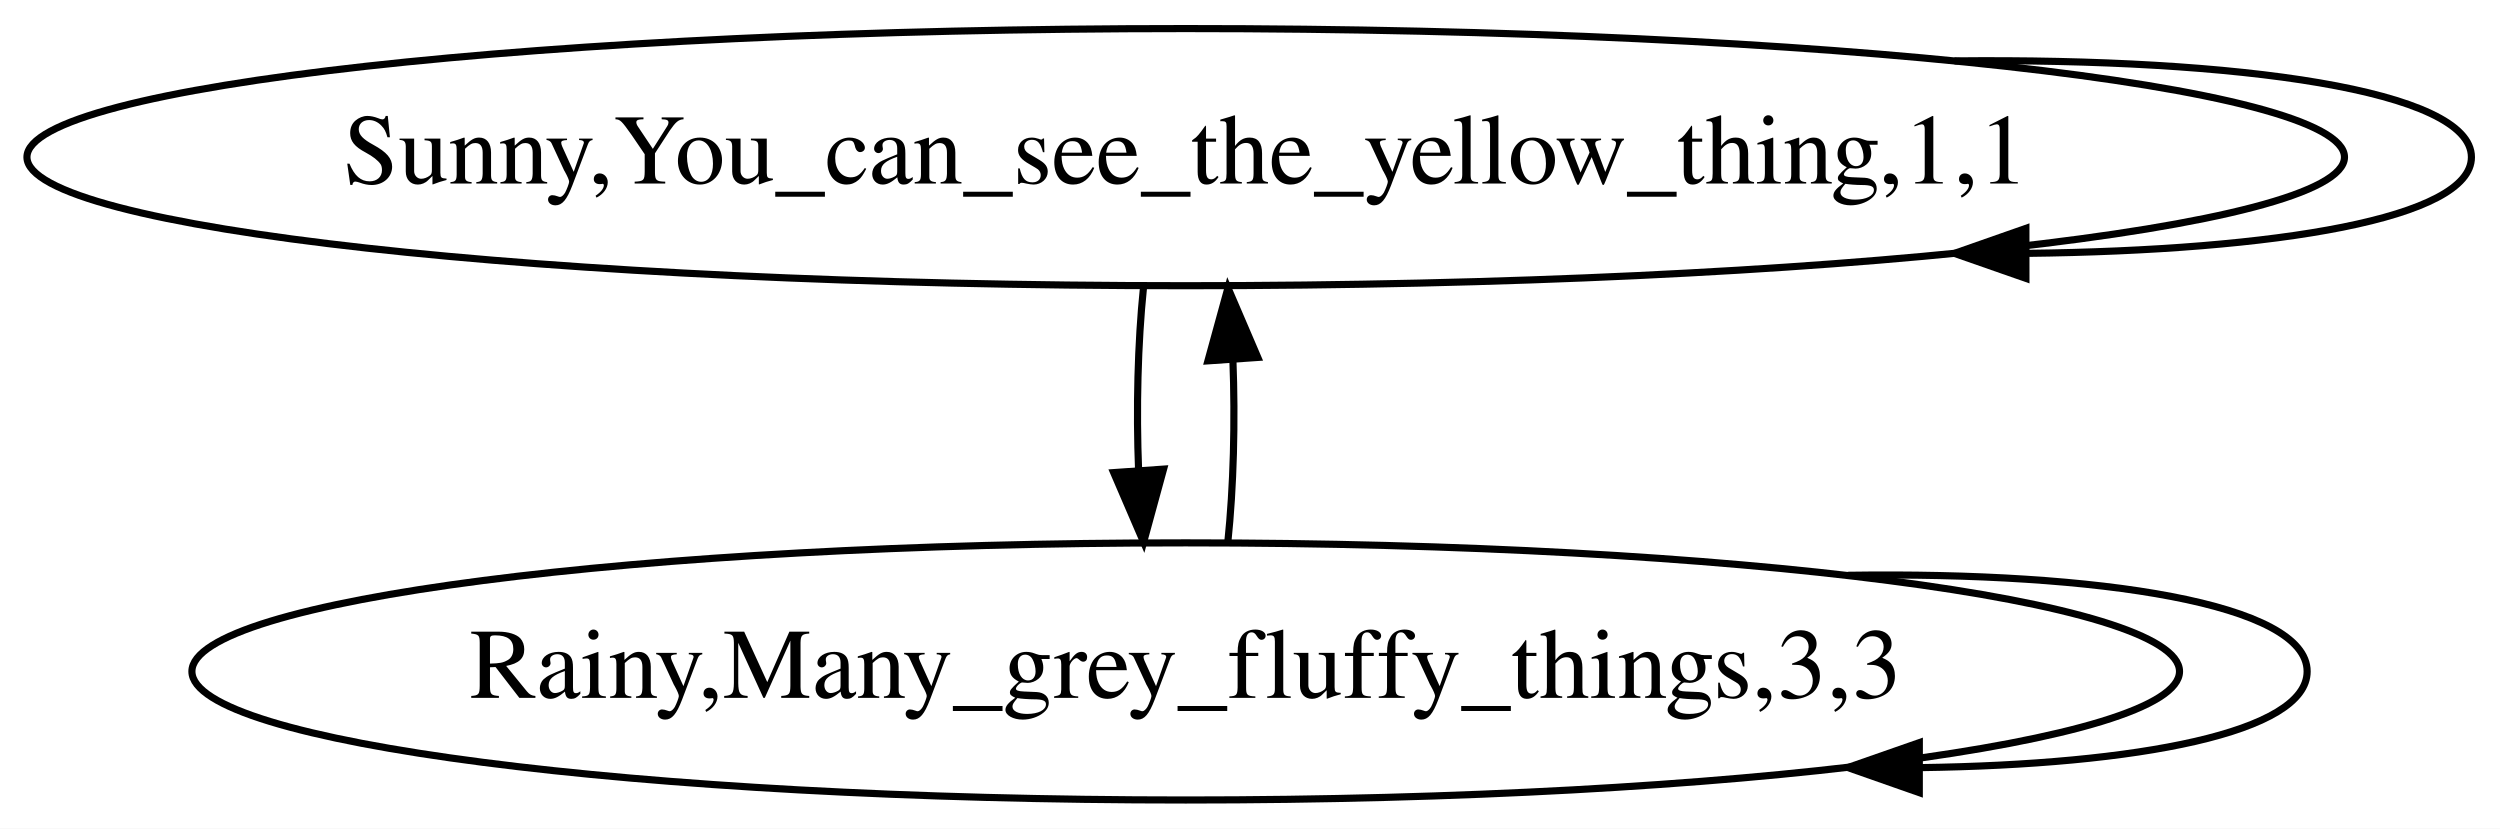
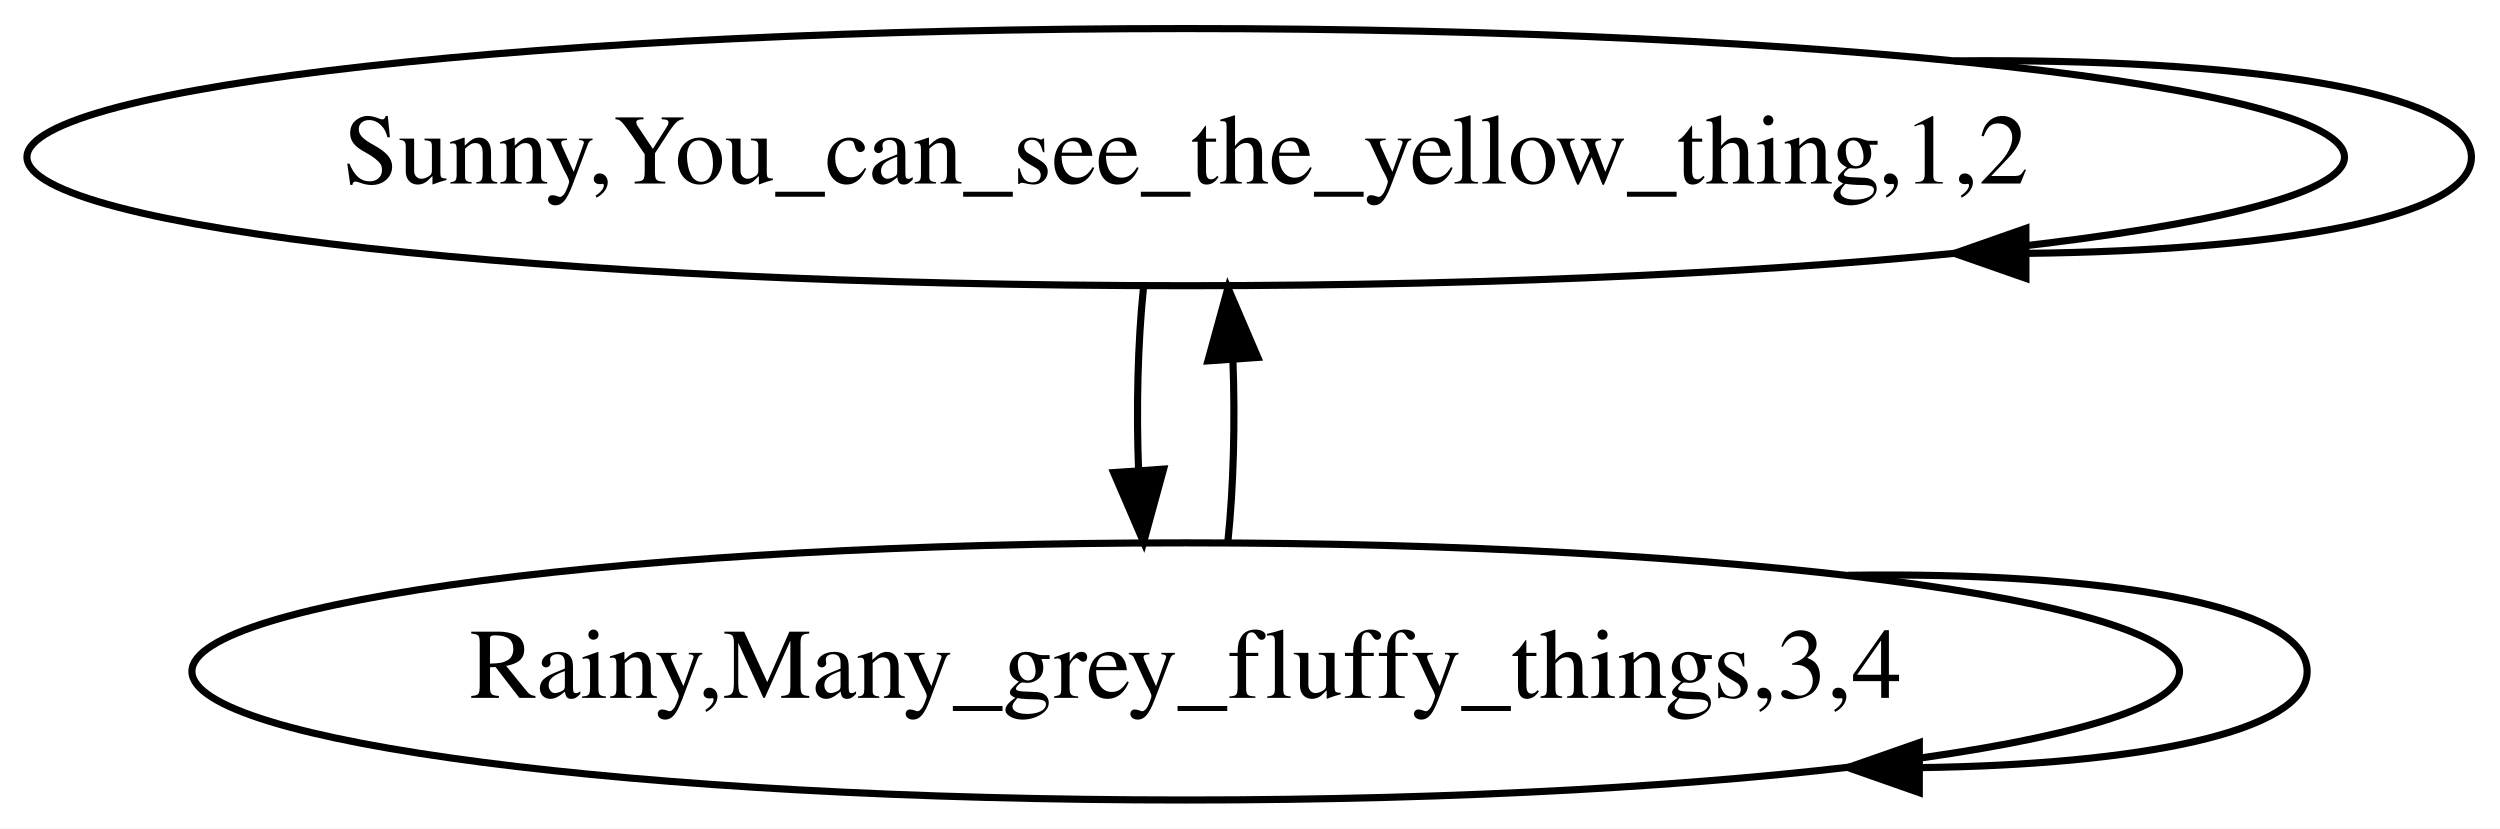
<svg xmlns="http://www.w3.org/2000/svg" width="350pt" height="116pt" viewBox="0.00 0.00 350.00 116.00">
  <g id="graph0" class="graph" transform="scale(1 1) rotate(0) translate(4 112)">
    <polygon fill="white" stroke="none" points="-4,4 -4,-112 346,-112 346,4 -4,4" />
    <g id="node1" class="node">
      <ellipse fill="none" stroke="black" cx="162" cy="-90" rx="162.228" ry="18" />
-       <text text-anchor="middle" x="162" y="-86.3" font-family="Times,serif" font-size="14.00">Sunny,You_can_see_the_yellow_thing,1,1</text>
+       <text text-anchor="middle" x="162" y="-86.3" font-family="Times,serif" font-size="14.00">Sunny,You_can_see_the_yellow_thing,1,2</text>
    </g>
    <g id="edge1" class="edge">
      <path fill="none" stroke="black" d="M269.626,-103.475C309.366,-103.878 342,-99.387 342,-90 342,-81.42 314.734,-76.93 279.698,-76.529" />
      <polygon fill="black" stroke="black" points="279.628,-73.029 269.626,-76.525 279.625,-80.029 279.628,-73.029" />
    </g>
    <g id="node2" class="node">
      <ellipse fill="none" stroke="black" cx="162" cy="-18" rx="139.132" ry="18" />
-       <text text-anchor="middle" x="162" y="-14.3" font-family="Times,serif" font-size="14.00">Rainy,Many_grey_fluffy_things,3,3</text>
+       <text text-anchor="middle" x="162" y="-14.3" font-family="Times,serif" font-size="14.00">Rainy,Many_grey_fluffy_things,3,4</text>
    </g>
    <g id="edge2" class="edge">
      <path fill="none" stroke="black" d="M156.084,-71.697C155.289,-63.983 155.062,-54.712 155.405,-46.112" />
      <polygon fill="black" stroke="black" points="158.898,-46.324 156.105,-36.104 151.915,-45.836 158.898,-46.324" />
    </g>
    <g id="edge3" class="edge">
      <path fill="none" stroke="black" d="M167.895,-36.104C168.701,-43.791 168.937,-53.054 168.604,-61.665" />
      <polygon fill="black" stroke="black" points="165.109,-61.48 167.916,-71.697 172.092,-61.96 165.109,-61.48" />
    </g>
    <g id="edge4" class="edge">
      <path fill="none" stroke="black" d="M254.703,-31.46C289.893,-31.979 319,-27.492 319,-18 319,-9.435 295.3,-4.945 264.817,-4.532" />
      <polygon fill="black" stroke="black" points="264.7,-1.032 254.703,-4.54 264.706,-8.032 264.7,-1.032" />
    </g>
  </g>
</svg>
